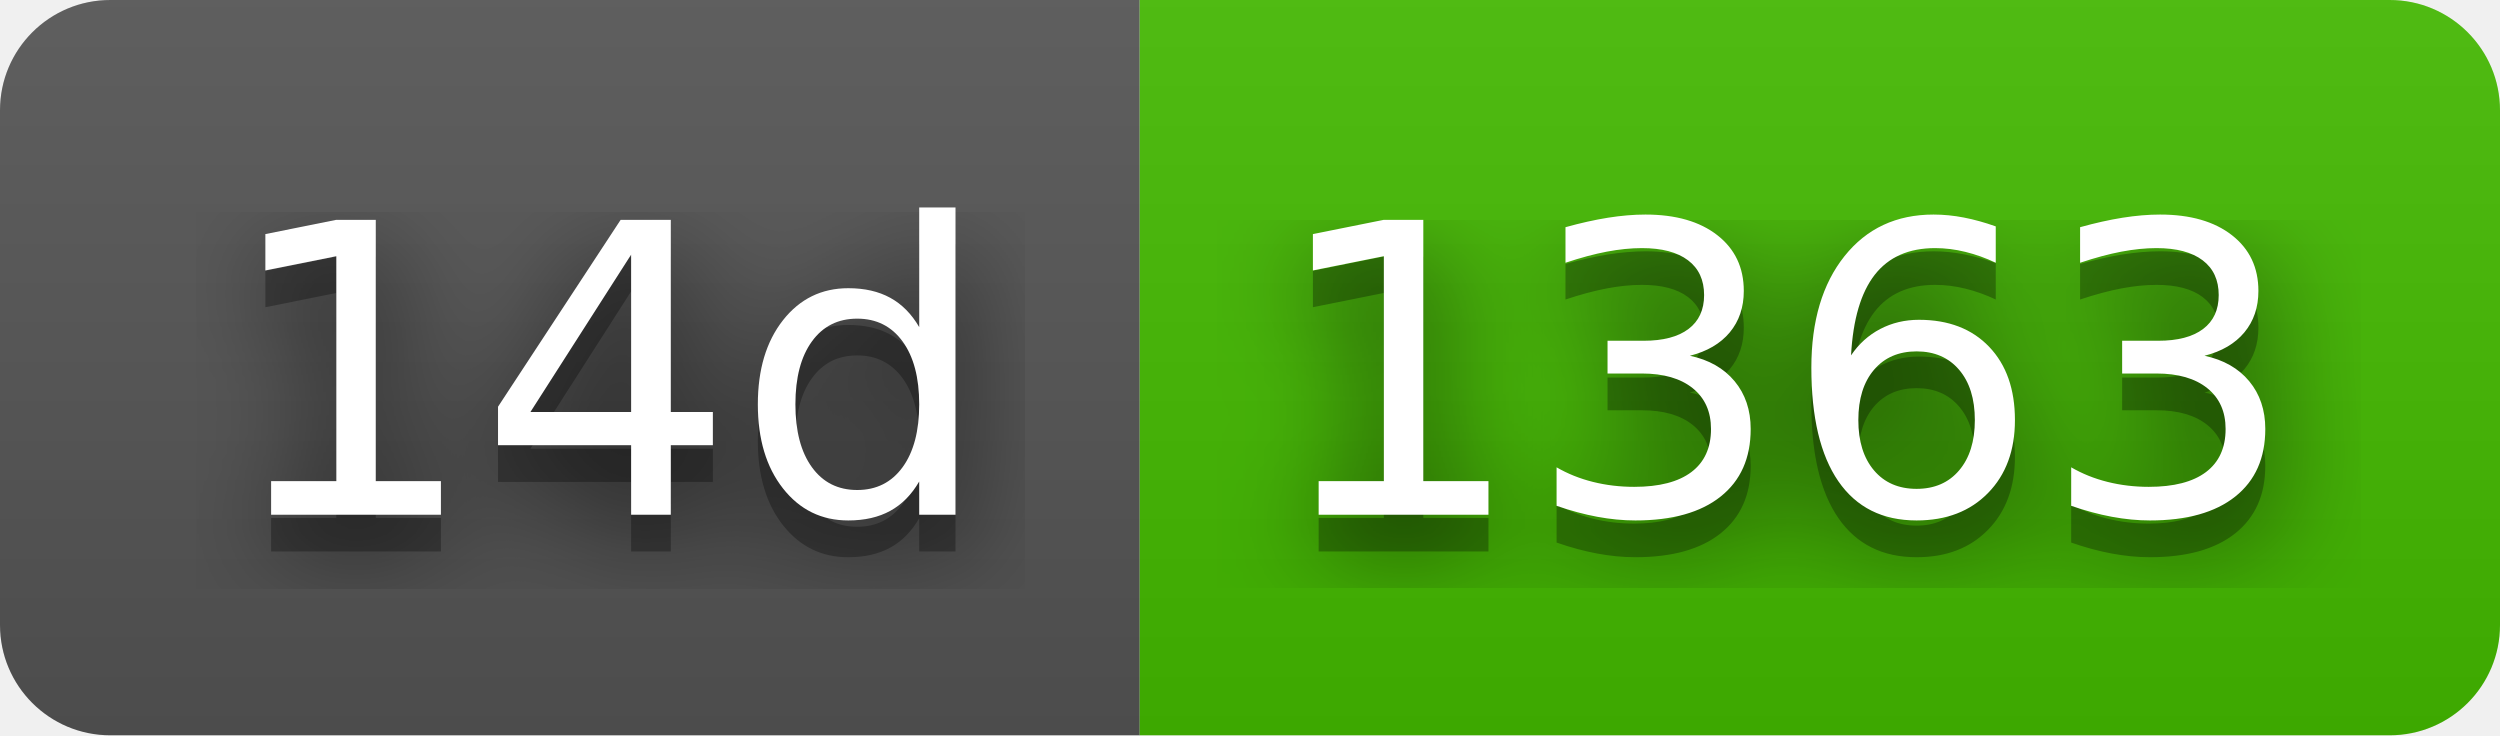
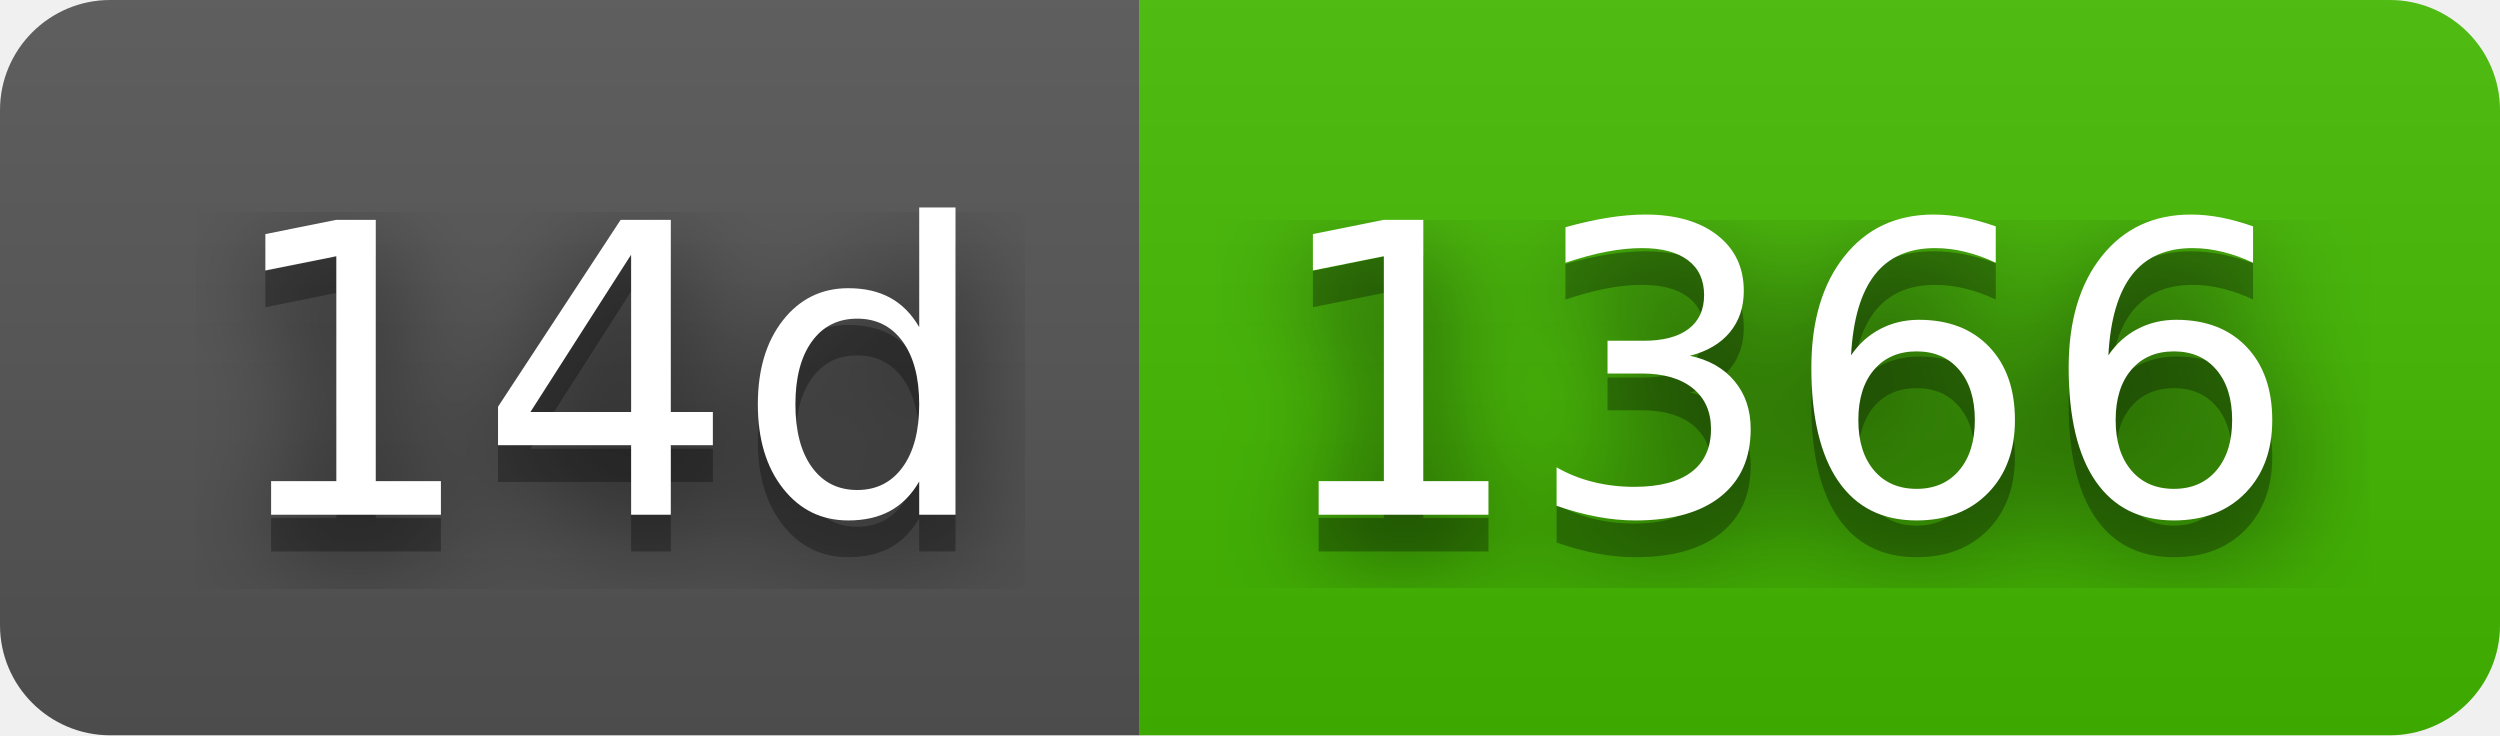
- <svg xmlns="http://www.w3.org/2000/svg" width="68" height="20" role="img" aria-label="14d: 1363">
+ <svg xmlns="http://www.w3.org/2000/svg" width="68" height="20" role="img" aria-label="14d: 1366">
  <filter id="blur">
    <feGaussianBlur stdDeviation="16" />
  </filter>
  <linearGradient id="s" x2="0" y2="100%">
    <stop offset="0" stop-color="#bbb" stop-opacity=".1" />
    <stop offset="1" stop-opacity=".1" />
  </linearGradient>
  <clipPath id="r">
    <rect width="68" height="20" rx="3" />
  </clipPath>
  <g clip-path="url(#r)">
    <rect width="31" height="20" fill="#555" />
    <rect x="31" width="37" height="20" fill="#4b0" />
    <rect width="68" height="20" fill="url(#s)" />
  </g>
  <g fill="#fff" text-anchor="middle" font-family="Verdana,Geneva,DejaVu Sans,sans-serif" text-rendering="geometricPrecision" font-size="110">
    <g transform="scale(.1)">
      <g aria-hidden="true" fill="#010101">
        <text x="165" y="150" fill-opacity=".8" filter="url(#blur)" textLength="210">14d</text>
        <text x="165" y="150" fill-opacity=".3" textLength="210">14d</text>
      </g>
      <text x="165" y="140" textLength="210">14d</text>
    </g>
    <g transform="scale(.1)">
      <g aria-hidden="true" fill="#010101">
-         <text x="485" y="150" fill-opacity=".8" filter="url(#blur)" textLength="270">1363</text>
-         <text x="485" y="150" fill-opacity=".3" textLength="270">1363</text>
+         <text x="485" y="150" fill-opacity=".8" filter="url(#blur)" textLength="270">1366</text>
+         <text x="485" y="150" fill-opacity=".3" textLength="270">1366</text>
      </g>
-       <text x="485" y="140" textLength="270">1363</text>
+       <text x="485" y="140" textLength="270">1366</text>
    </g>
  </g>
</svg>
